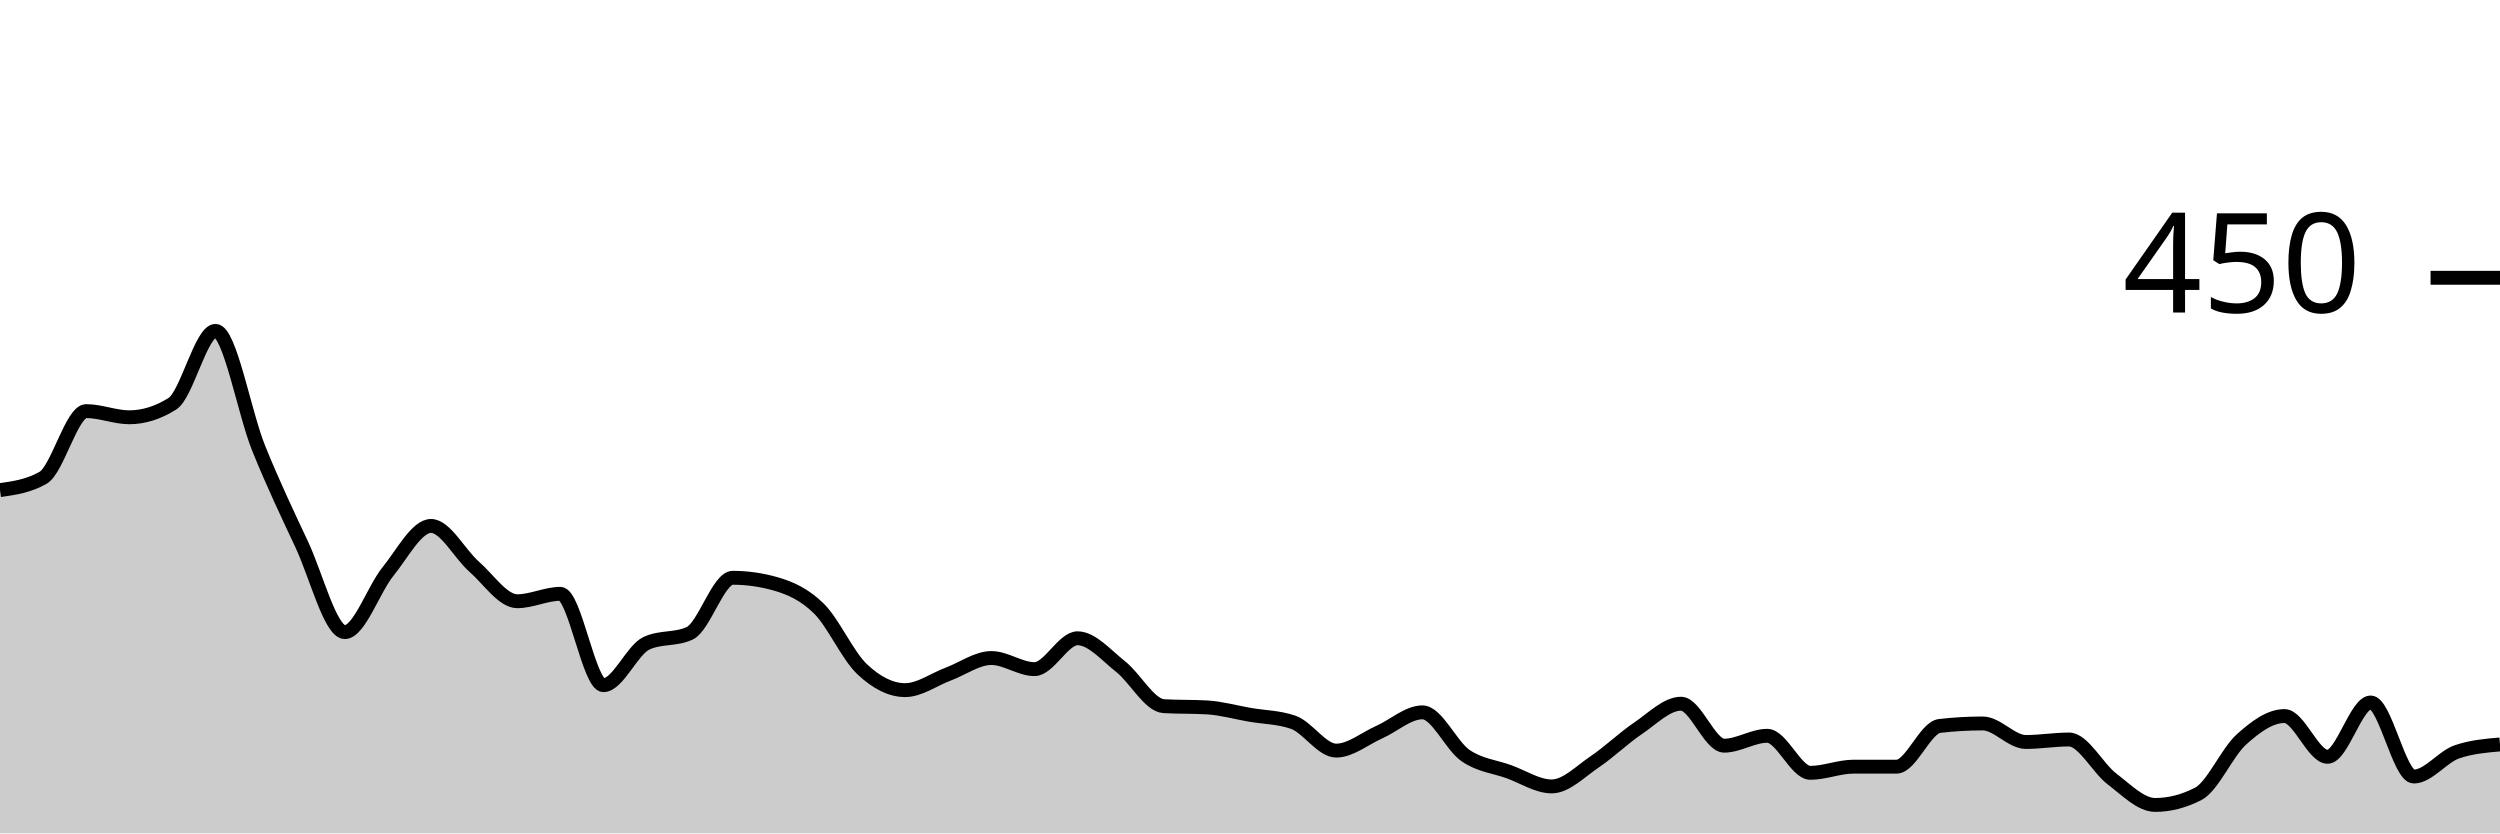
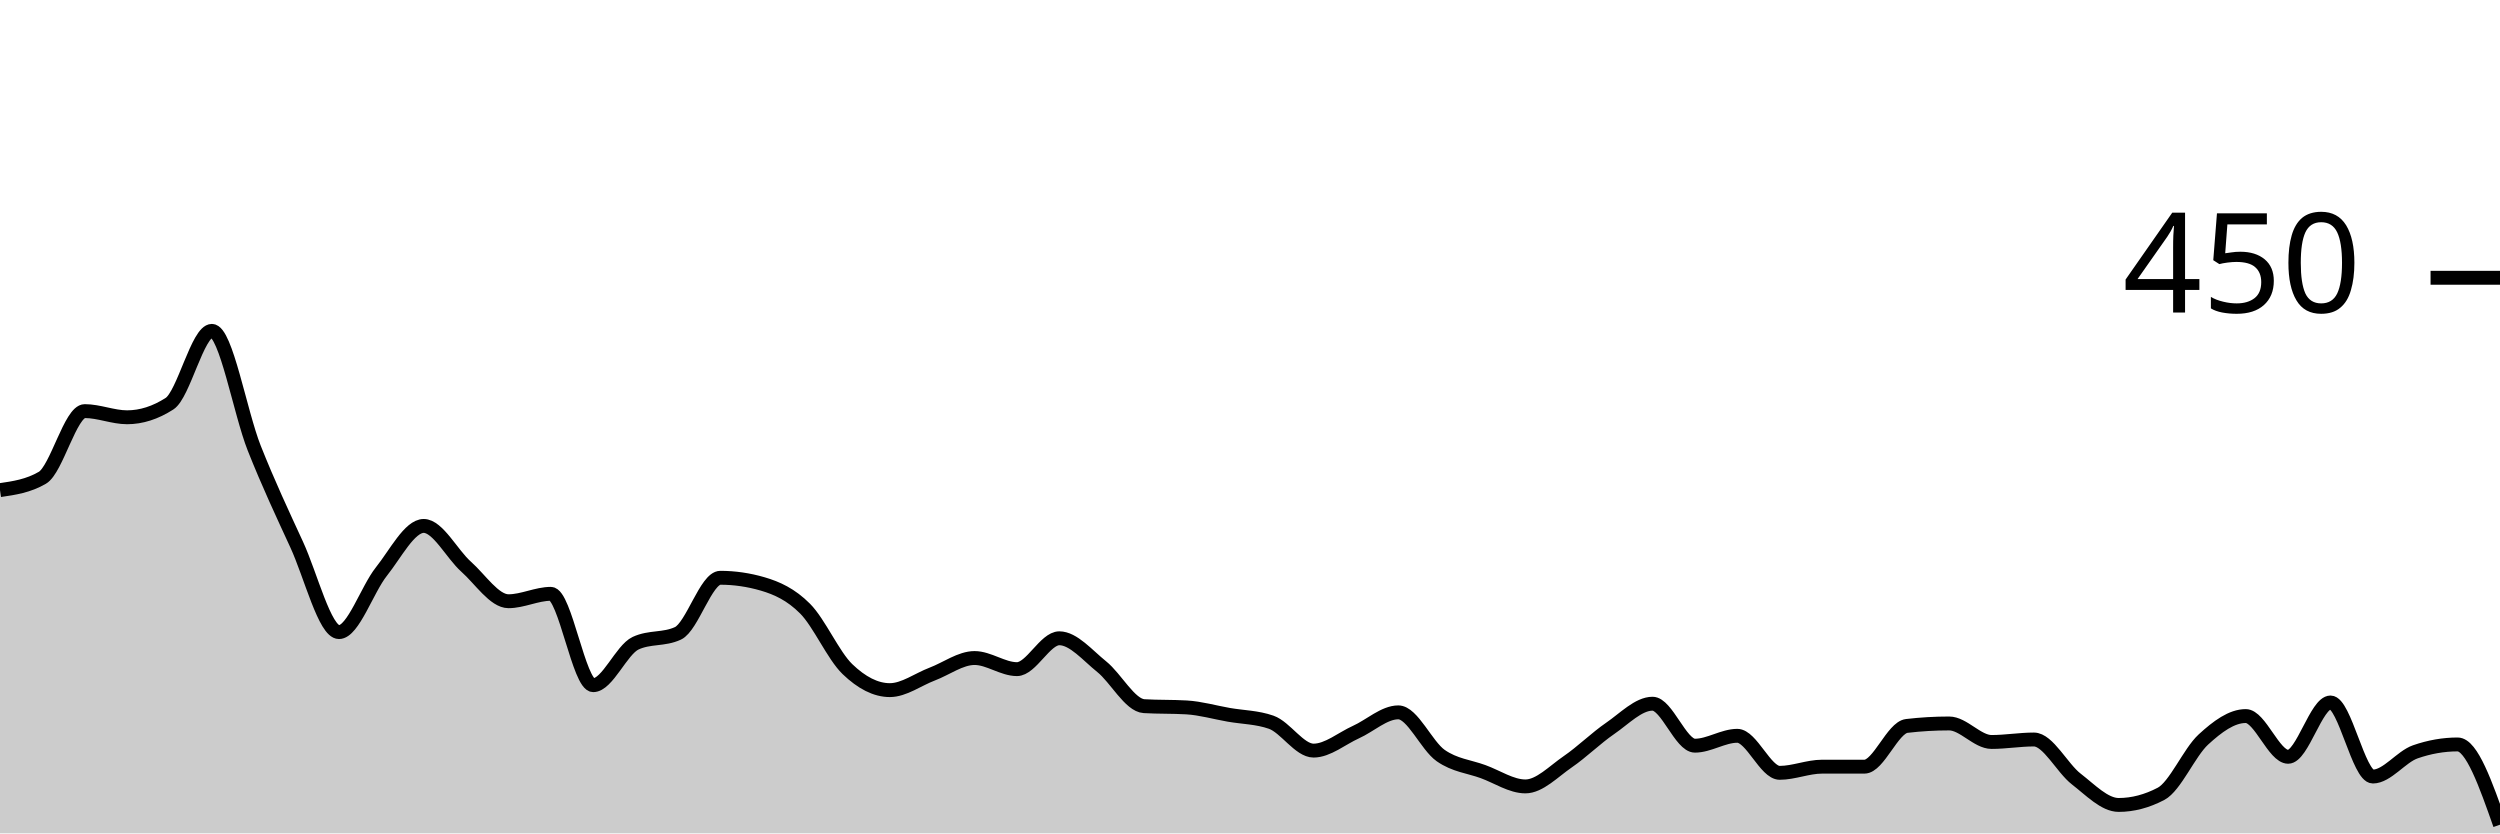
<svg xmlns="http://www.w3.org/2000/svg" viewBox="0 0 180 60">
  <g transform="translate(0,20)">
-     <path class="area" fill="rgba(0, 0, 0, 0.2)" d="M0,15.289C1.034,15.141,2.069,14.993,3.103,14.4C4.138,13.807,5.172,9.6,6.207,9.6C7.241,9.6,8.276,10.044,9.31,10.044C10.345,10.044,11.379,9.719,12.414,9.067C13.448,8.415,14.483,3.822,15.517,3.822C16.552,3.822,17.586,9.704,18.621,12.267C19.655,14.83,20.69,16.993,21.724,19.2C22.759,21.407,23.793,25.511,24.828,25.511C25.862,25.511,26.897,22.43,27.931,21.156C28.966,19.881,30,17.867,31.034,17.867C32.069,17.867,33.103,19.896,34.138,20.8C35.172,21.704,36.207,23.289,37.241,23.289C38.276,23.289,39.31,22.756,40.345,22.756C41.379,22.756,42.414,29.333,43.448,29.333C44.483,29.333,45.517,26.785,46.552,26.311C47.586,25.837,48.621,26.074,49.655,25.6C50.69,25.126,51.724,21.6,52.759,21.6C53.793,21.6,54.828,21.748,55.862,22.044C56.897,22.341,57.931,22.8,58.966,23.822C60,24.844,61.034,27.2,62.069,28.178C63.103,29.156,64.138,29.689,65.172,29.689C66.207,29.689,67.241,28.919,68.276,28.533C69.31,28.148,70.345,27.378,71.379,27.378C72.414,27.378,73.448,28.178,74.483,28.178C75.517,28.178,76.552,25.956,77.586,25.956C78.621,25.956,79.655,27.185,80.69,28C81.724,28.815,82.759,30.785,83.793,30.844C84.828,30.904,85.862,30.874,86.897,30.933C87.931,30.993,88.966,31.289,90,31.467C91.034,31.644,92.069,31.644,93.103,32C94.138,32.356,95.172,34.044,96.207,34.044C97.241,34.044,98.276,33.17,99.31,32.711C100.345,32.252,101.379,31.289,102.414,31.289C103.448,31.289,104.483,33.689,105.517,34.4C106.552,35.111,107.586,35.185,108.621,35.556C109.655,35.926,110.69,36.622,111.724,36.622C112.759,36.622,113.793,35.541,114.828,34.844C115.862,34.148,116.897,33.141,117.931,32.444C118.966,31.748,120,30.667,121.034,30.667C122.069,30.667,123.103,33.689,124.138,33.689C125.172,33.689,126.207,32.978,127.241,32.978C128.276,32.978,129.31,35.644,130.345,35.644C131.379,35.644,132.414,35.2,133.448,35.2C134.483,35.2,135.517,35.2,136.552,35.2C137.586,35.2,138.621,32.385,139.655,32.267C140.69,32.148,141.724,32.089,142.759,32.089C143.793,32.089,144.828,33.422,145.862,33.422C146.897,33.422,147.931,33.244,148.966,33.244C150,33.244,151.034,35.304,152.069,36.089C153.103,36.874,154.138,37.956,155.172,37.956C156.207,37.956,157.241,37.689,158.276,37.156C159.31,36.622,160.345,34.178,161.379,33.244C162.414,32.311,163.448,31.556,164.483,31.556C165.517,31.556,166.552,34.489,167.586,34.489C168.621,34.489,169.655,30.578,170.69,30.578C171.724,30.578,172.759,35.911,173.793,35.911C174.828,35.911,175.862,34.489,176.897,34.133C177.931,33.778,178.966,33.689,180,33.6L180,40C178.966,40,177.931,40,176.897,40C175.862,40,174.828,40,173.793,40C172.759,40,171.724,40,170.69,40C169.655,40,168.621,40,167.586,40C166.552,40,165.517,40,164.483,40C163.448,40,162.414,40,161.379,40C160.345,40,159.31,40,158.276,40C157.241,40,156.207,40,155.172,40C154.138,40,153.103,40,152.069,40C151.034,40,150,40,148.966,40C147.931,40,146.897,40,145.862,40C144.828,40,143.793,40,142.759,40C141.724,40,140.69,40,139.655,40C138.621,40,137.586,40,136.552,40C135.517,40,134.483,40,133.448,40C132.414,40,131.379,40,130.345,40C129.31,40,128.276,40,127.241,40C126.207,40,125.172,40,124.138,40C123.103,40,122.069,40,121.034,40C120,40,118.966,40,117.931,40C116.897,40,115.862,40,114.828,40C113.793,40,112.759,40,111.724,40C110.69,40,109.655,40,108.621,40C107.586,40,106.552,40,105.517,40C104.483,40,103.448,40,102.414,40C101.379,40,100.345,40,99.31,40C98.276,40,97.241,40,96.207,40C95.172,40,94.138,40,93.103,40C92.069,40,91.034,40,90,40C88.966,40,87.931,40,86.897,40C85.862,40,84.828,40,83.793,40C82.759,40,81.724,40,80.69,40C79.655,40,78.621,40,77.586,40C76.552,40,75.517,40,74.483,40C73.448,40,72.414,40,71.379,40C70.345,40,69.31,40,68.276,40C67.241,40,66.207,40,65.172,40C64.138,40,63.103,40,62.069,40C61.034,40,60,40,58.966,40C57.931,40,56.897,40,55.862,40C54.828,40,53.793,40,52.759,40C51.724,40,50.69,40,49.655,40C48.621,40,47.586,40,46.552,40C45.517,40,44.483,40,43.448,40C42.414,40,41.379,40,40.345,40C39.31,40,38.276,40,37.241,40C36.207,40,35.172,40,34.138,40C33.103,40,32.069,40,31.034,40C30,40,28.966,40,27.931,40C26.897,40,25.862,40,24.828,40C23.793,40,22.759,40,21.724,40C20.69,40,19.655,40,18.621,40C17.586,40,16.552,40,15.517,40C14.483,40,13.448,40,12.414,40C11.379,40,10.345,40,9.31,40C8.276,40,7.241,40,6.207,40C5.172,40,4.138,40,3.103,40C2.069,40,1.034,40,0,40Z" />
-     <path class="line" stroke="black" fill="none" d="M0,15.289C1.034,15.141,2.069,14.993,3.103,14.4C4.138,13.807,5.172,9.6,6.207,9.6C7.241,9.6,8.276,10.044,9.31,10.044C10.345,10.044,11.379,9.719,12.414,9.067C13.448,8.415,14.483,3.822,15.517,3.822C16.552,3.822,17.586,9.704,18.621,12.267C19.655,14.83,20.69,16.993,21.724,19.2C22.759,21.407,23.793,25.511,24.828,25.511C25.862,25.511,26.897,22.43,27.931,21.156C28.966,19.881,30,17.867,31.034,17.867C32.069,17.867,33.103,19.896,34.138,20.8C35.172,21.704,36.207,23.289,37.241,23.289C38.276,23.289,39.31,22.756,40.345,22.756C41.379,22.756,42.414,29.333,43.448,29.333C44.483,29.333,45.517,26.785,46.552,26.311C47.586,25.837,48.621,26.074,49.655,25.6C50.69,25.126,51.724,21.6,52.759,21.6C53.793,21.6,54.828,21.748,55.862,22.044C56.897,22.341,57.931,22.8,58.966,23.822C60,24.844,61.034,27.2,62.069,28.178C63.103,29.156,64.138,29.689,65.172,29.689C66.207,29.689,67.241,28.919,68.276,28.533C69.31,28.148,70.345,27.378,71.379,27.378C72.414,27.378,73.448,28.178,74.483,28.178C75.517,28.178,76.552,25.956,77.586,25.956C78.621,25.956,79.655,27.185,80.69,28C81.724,28.815,82.759,30.785,83.793,30.844C84.828,30.904,85.862,30.874,86.897,30.933C87.931,30.993,88.966,31.289,90,31.467C91.034,31.644,92.069,31.644,93.103,32C94.138,32.356,95.172,34.044,96.207,34.044C97.241,34.044,98.276,33.17,99.31,32.711C100.345,32.252,101.379,31.289,102.414,31.289C103.448,31.289,104.483,33.689,105.517,34.4C106.552,35.111,107.586,35.185,108.621,35.556C109.655,35.926,110.69,36.622,111.724,36.622C112.759,36.622,113.793,35.541,114.828,34.844C115.862,34.148,116.897,33.141,117.931,32.444C118.966,31.748,120,30.667,121.034,30.667C122.069,30.667,123.103,33.689,124.138,33.689C125.172,33.689,126.207,32.978,127.241,32.978C128.276,32.978,129.31,35.644,130.345,35.644C131.379,35.644,132.414,35.2,133.448,35.2C134.483,35.2,135.517,35.2,136.552,35.2C137.586,35.2,138.621,32.385,139.655,32.267C140.69,32.148,141.724,32.089,142.759,32.089C143.793,32.089,144.828,33.422,145.862,33.422C146.897,33.422,147.931,33.244,148.966,33.244C150,33.244,151.034,35.304,152.069,36.089C153.103,36.874,154.138,37.956,155.172,37.956C156.207,37.956,157.241,37.689,158.276,37.156C159.31,36.622,160.345,34.178,161.379,33.244C162.414,32.311,163.448,31.556,164.483,31.556C165.517,31.556,166.552,34.489,167.586,34.489C168.621,34.489,169.655,30.578,170.69,30.578C171.724,30.578,172.759,35.911,173.793,35.911C174.828,35.911,175.862,34.489,176.897,34.133C177.931,33.778,178.966,33.689,180,33.6" />
+     <path class="area" fill="rgba(0, 0, 0, 0.2)" d="M0,15.289C1.017,15.141,2.034,14.993,3.051,14.4C4.068,13.807,5.085,9.6,6.102,9.6C7.119,9.6,8.136,10.044,9.153,10.044C10.169,10.044,11.186,9.719,12.203,9.067C13.22,8.415,14.237,3.822,15.254,3.822C16.271,3.822,17.288,9.704,18.305,12.267C19.322,14.83,20.339,16.993,21.356,19.2C22.373,21.407,23.39,25.511,24.407,25.511C25.424,25.511,26.441,22.43,27.458,21.156C28.475,19.881,29.492,17.867,30.508,17.867C31.525,17.867,32.542,19.896,33.559,20.8C34.576,21.704,35.593,23.289,36.61,23.289C37.627,23.289,38.644,22.756,39.661,22.756C40.678,22.756,41.695,29.333,42.712,29.333C43.729,29.333,44.746,26.785,45.763,26.311C46.78,25.837,47.797,26.074,48.814,25.6C49.831,25.126,50.847,21.6,51.864,21.6C52.881,21.6,53.898,21.748,54.915,22.044C55.932,22.341,56.949,22.8,57.966,23.822C58.983,24.844,60,27.2,61.017,28.178C62.034,29.156,63.051,29.689,64.068,29.689C65.085,29.689,66.102,28.919,67.119,28.533C68.136,28.148,69.153,27.378,70.169,27.378C71.186,27.378,72.203,28.178,73.22,28.178C74.237,28.178,75.254,25.956,76.271,25.956C77.288,25.956,78.305,27.185,79.322,28C80.339,28.815,81.356,30.785,82.373,30.844C83.39,30.904,84.407,30.874,85.424,30.933C86.441,30.993,87.458,31.289,88.475,31.467C89.492,31.644,90.508,31.644,91.525,32C92.542,32.356,93.559,34.044,94.576,34.044C95.593,34.044,96.61,33.17,97.627,32.711C98.644,32.252,99.661,31.289,100.678,31.289C101.695,31.289,102.712,33.689,103.729,34.4C104.746,35.111,105.763,35.185,106.78,35.556C107.797,35.926,108.814,36.622,109.831,36.622C110.847,36.622,111.864,35.541,112.881,34.844C113.898,34.148,114.915,33.141,115.932,32.444C116.949,31.748,117.966,30.667,118.983,30.667C120,30.667,121.017,33.689,122.034,33.689C123.051,33.689,124.068,32.978,125.085,32.978C126.102,32.978,127.119,35.644,128.136,35.644C129.153,35.644,130.169,35.2,131.186,35.2C132.203,35.2,133.22,35.2,134.237,35.2C135.254,35.2,136.271,32.385,137.288,32.267C138.305,32.148,139.322,32.089,140.339,32.089C141.356,32.089,142.373,33.422,143.39,33.422C144.407,33.422,145.424,33.244,146.441,33.244C147.458,33.244,148.475,35.304,149.492,36.089C150.508,36.874,151.525,37.956,152.542,37.956C153.559,37.956,154.576,37.689,155.593,37.156C156.61,36.622,157.627,34.178,158.644,33.244C159.661,32.311,160.678,31.556,161.695,31.556C162.712,31.556,163.729,34.489,164.746,34.489C165.763,34.489,166.78,30.578,167.797,30.578C168.814,30.578,169.831,35.911,170.847,35.911C171.864,35.911,172.881,34.489,173.898,34.133C174.915,33.778,175.932,33.6,176.949,33.6C177.966,33.6,178.983,36.489,180,39.378L180,40C178.983,40,177.966,40,176.949,40C175.932,40,174.915,40,173.898,40C172.881,40,171.864,40,170.847,40C169.831,40,168.814,40,167.797,40C166.78,40,165.763,40,164.746,40C163.729,40,162.712,40,161.695,40C160.678,40,159.661,40,158.644,40C157.627,40,156.61,40,155.593,40C154.576,40,153.559,40,152.542,40C151.525,40,150.508,40,149.492,40C148.475,40,147.458,40,146.441,40C145.424,40,144.407,40,143.39,40C142.373,40,141.356,40,140.339,40C139.322,40,138.305,40,137.288,40C136.271,40,135.254,40,134.237,40C133.22,40,132.203,40,131.186,40C130.169,40,129.153,40,128.136,40C127.119,40,126.102,40,125.085,40C124.068,40,123.051,40,122.034,40C121.017,40,120,40,118.983,40C117.966,40,116.949,40,115.932,40C114.915,40,113.898,40,112.881,40C111.864,40,110.847,40,109.831,40C108.814,40,107.797,40,106.78,40C105.763,40,104.746,40,103.729,40C102.712,40,101.695,40,100.678,40C99.661,40,98.644,40,97.627,40C96.61,40,95.593,40,94.576,40C93.559,40,92.542,40,91.525,40C90.508,40,89.492,40,88.475,40C87.458,40,86.441,40,85.424,40C84.407,40,83.39,40,82.373,40C81.356,40,80.339,40,79.322,40C78.305,40,77.288,40,76.271,40C75.254,40,74.237,40,73.22,40C72.203,40,71.186,40,70.169,40C69.153,40,68.136,40,67.119,40C66.102,40,65.085,40,64.068,40C63.051,40,62.034,40,61.017,40C60,40,58.983,40,57.966,40C56.949,40,55.932,40,54.915,40C53.898,40,52.881,40,51.864,40C50.847,40,49.831,40,48.814,40C47.797,40,46.78,40,45.763,40C44.746,40,43.729,40,42.712,40C41.695,40,40.678,40,39.661,40C38.644,40,37.627,40,36.61,40C35.593,40,34.576,40,33.559,40C32.542,40,31.525,40,30.508,40C29.492,40,28.475,40,27.458,40C26.441,40,25.424,40,24.407,40C23.39,40,22.373,40,21.356,40C20.339,40,19.322,40,18.305,40C17.288,40,16.271,40,15.254,40C14.237,40,13.22,40,12.203,40C11.186,40,10.169,40,9.153,40C8.136,40,7.119,40,6.102,40C5.085,40,4.068,40,3.051,40C2.034,40,1.017,40,0,40Z" />
+     <path class="line" stroke="black" fill="none" d="M0,15.289C1.017,15.141,2.034,14.993,3.051,14.4C4.068,13.807,5.085,9.6,6.102,9.6C7.119,9.6,8.136,10.044,9.153,10.044C10.169,10.044,11.186,9.719,12.203,9.067C13.22,8.415,14.237,3.822,15.254,3.822C16.271,3.822,17.288,9.704,18.305,12.267C19.322,14.83,20.339,16.993,21.356,19.2C22.373,21.407,23.39,25.511,24.407,25.511C25.424,25.511,26.441,22.43,27.458,21.156C28.475,19.881,29.492,17.867,30.508,17.867C31.525,17.867,32.542,19.896,33.559,20.8C34.576,21.704,35.593,23.289,36.61,23.289C37.627,23.289,38.644,22.756,39.661,22.756C40.678,22.756,41.695,29.333,42.712,29.333C43.729,29.333,44.746,26.785,45.763,26.311C46.78,25.837,47.797,26.074,48.814,25.6C49.831,25.126,50.847,21.6,51.864,21.6C52.881,21.6,53.898,21.748,54.915,22.044C55.932,22.341,56.949,22.8,57.966,23.822C58.983,24.844,60,27.2,61.017,28.178C62.034,29.156,63.051,29.689,64.068,29.689C65.085,29.689,66.102,28.919,67.119,28.533C68.136,28.148,69.153,27.378,70.169,27.378C71.186,27.378,72.203,28.178,73.22,28.178C74.237,28.178,75.254,25.956,76.271,25.956C77.288,25.956,78.305,27.185,79.322,28C80.339,28.815,81.356,30.785,82.373,30.844C83.39,30.904,84.407,30.874,85.424,30.933C86.441,30.993,87.458,31.289,88.475,31.467C89.492,31.644,90.508,31.644,91.525,32C92.542,32.356,93.559,34.044,94.576,34.044C95.593,34.044,96.61,33.17,97.627,32.711C98.644,32.252,99.661,31.289,100.678,31.289C101.695,31.289,102.712,33.689,103.729,34.4C104.746,35.111,105.763,35.185,106.78,35.556C107.797,35.926,108.814,36.622,109.831,36.622C110.847,36.622,111.864,35.541,112.881,34.844C113.898,34.148,114.915,33.141,115.932,32.444C116.949,31.748,117.966,30.667,118.983,30.667C120,30.667,121.017,33.689,122.034,33.689C123.051,33.689,124.068,32.978,125.085,32.978C126.102,32.978,127.119,35.644,128.136,35.644C129.153,35.644,130.169,35.2,131.186,35.2C132.203,35.2,133.22,35.2,134.237,35.2C135.254,35.2,136.271,32.385,137.288,32.267C138.305,32.148,139.322,32.089,140.339,32.089C141.356,32.089,142.373,33.422,143.39,33.422C144.407,33.422,145.424,33.244,146.441,33.244C147.458,33.244,148.475,35.304,149.492,36.089C150.508,36.874,151.525,37.956,152.542,37.956C153.559,37.956,154.576,37.689,155.593,37.156C156.61,36.622,157.627,34.178,158.644,33.244C159.661,32.311,160.678,31.556,161.695,31.556C162.712,31.556,163.729,34.489,164.746,34.489C165.763,34.489,166.78,30.578,167.797,30.578C168.814,30.578,169.831,35.911,170.847,35.911C171.864,35.911,172.881,34.489,173.898,34.133C174.915,33.778,175.932,33.6,176.949,33.6C177.966,33.6,178.983,36.489,180,39.378" />
    <path class="axis-ceiling" stroke-width="1" stroke="black" fill="none" d="M175,0L180,0" />
    <text class="axis-ceiling-label" font-family="sans-serif" text-anchor="end" font-size="10px" x="170" y="2.5">450</text>
  </g>
</svg>
